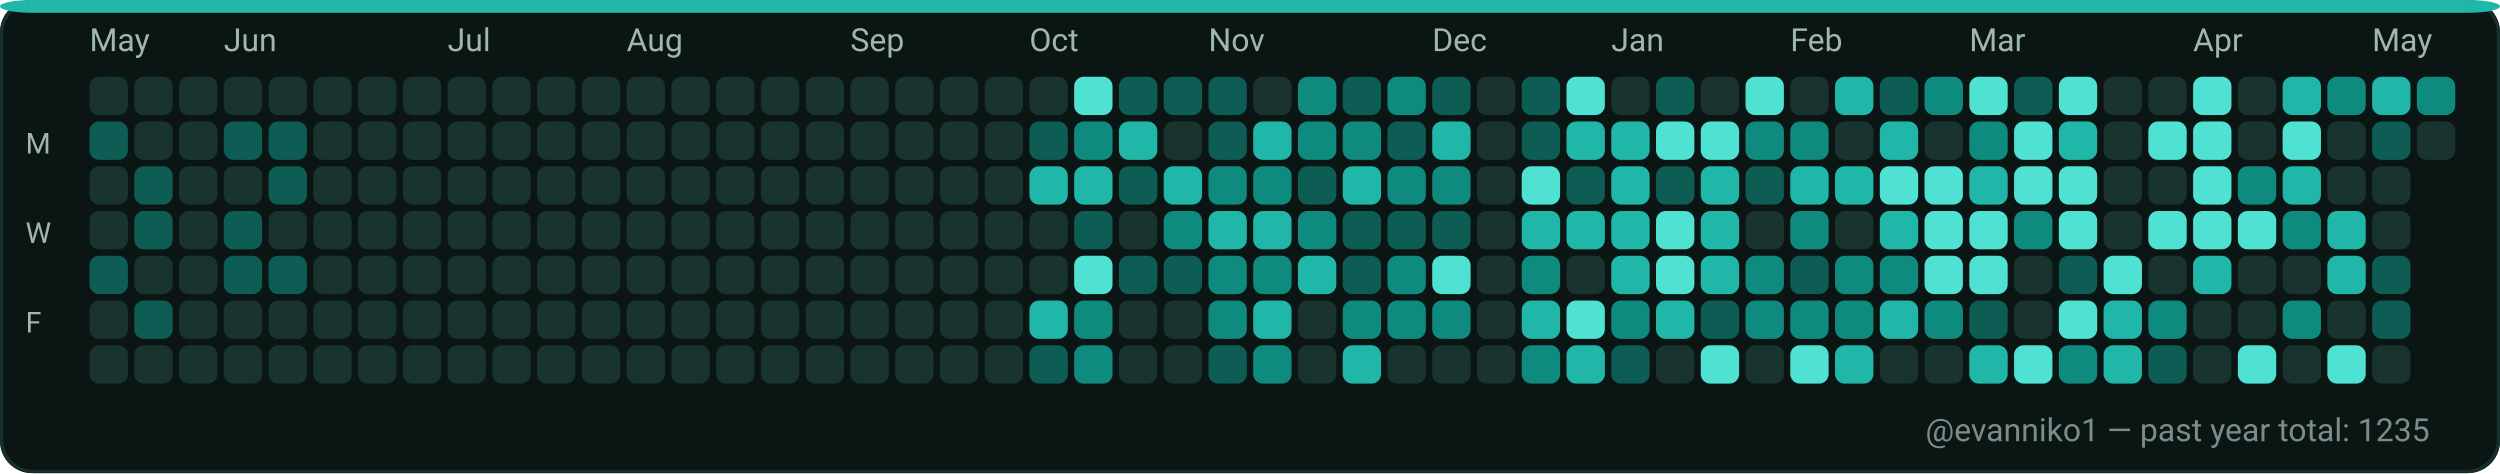
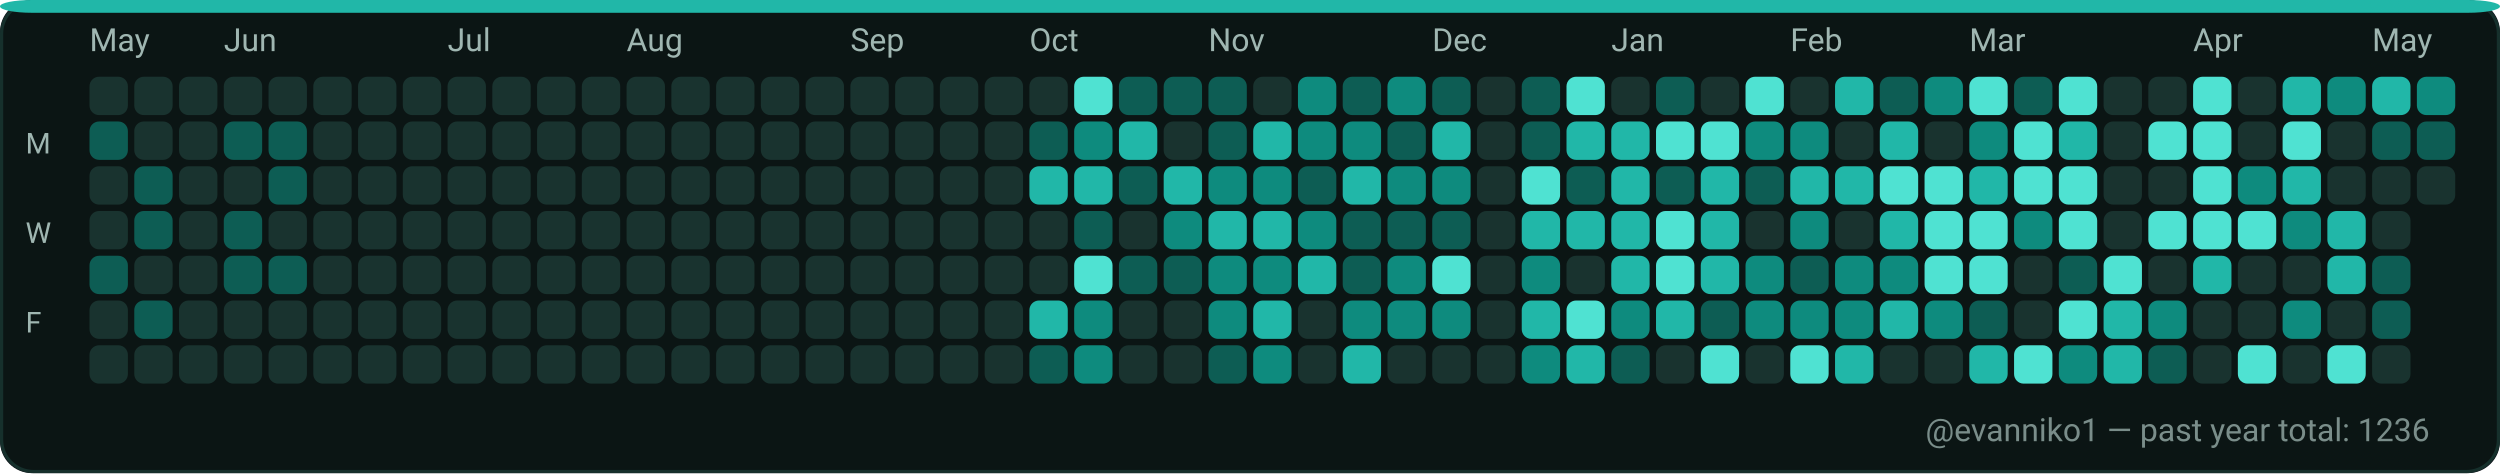
<svg xmlns="http://www.w3.org/2000/svg" width="782" height="148" viewBox="0 0 782 148" role="img" aria-label="GitHub contributions calendar for evanniko1">
  <rect x="0" y="0" width="782" height="148" rx="10" fill="#0D1117" />
  <rect x="0.5" y="0.5" width="781" height="147" rx="10" fill="#0B1514" stroke="#16302C" stroke-width="1" />
  <rect x="0" y="0" width="782" height="4" rx="10" fill="#21B7A8" />
  <text x="28" y="16" fill="#9FB6B1" font-family="ui-sans-serif, system-ui, -apple-system, Segoe UI, Roboto, Ubuntu, Cantarell, Noto Sans, Helvetica Neue, Arial" font-size="10" text-rendering="geometricPrecision">May</text>
  <text x="70" y="16" fill="#9FB6B1" font-family="ui-sans-serif, system-ui, -apple-system, Segoe UI, Roboto, Ubuntu, Cantarell, Noto Sans, Helvetica Neue, Arial" font-size="10" text-rendering="geometricPrecision">Jun</text>
  <text x="140" y="16" fill="#9FB6B1" font-family="ui-sans-serif, system-ui, -apple-system, Segoe UI, Roboto, Ubuntu, Cantarell, Noto Sans, Helvetica Neue, Arial" font-size="10" text-rendering="geometricPrecision">Jul</text>
  <text x="196" y="16" fill="#9FB6B1" font-family="ui-sans-serif, system-ui, -apple-system, Segoe UI, Roboto, Ubuntu, Cantarell, Noto Sans, Helvetica Neue, Arial" font-size="10" text-rendering="geometricPrecision">Aug</text>
  <text x="266" y="16" fill="#9FB6B1" font-family="ui-sans-serif, system-ui, -apple-system, Segoe UI, Roboto, Ubuntu, Cantarell, Noto Sans, Helvetica Neue, Arial" font-size="10" text-rendering="geometricPrecision">Sep</text>
  <text x="322" y="16" fill="#9FB6B1" font-family="ui-sans-serif, system-ui, -apple-system, Segoe UI, Roboto, Ubuntu, Cantarell, Noto Sans, Helvetica Neue, Arial" font-size="10" text-rendering="geometricPrecision">Oct</text>
  <text x="378" y="16" fill="#9FB6B1" font-family="ui-sans-serif, system-ui, -apple-system, Segoe UI, Roboto, Ubuntu, Cantarell, Noto Sans, Helvetica Neue, Arial" font-size="10" text-rendering="geometricPrecision">Nov</text>
  <text x="448" y="16" fill="#9FB6B1" font-family="ui-sans-serif, system-ui, -apple-system, Segoe UI, Roboto, Ubuntu, Cantarell, Noto Sans, Helvetica Neue, Arial" font-size="10" text-rendering="geometricPrecision">Dec</text>
  <text x="504" y="16" fill="#9FB6B1" font-family="ui-sans-serif, system-ui, -apple-system, Segoe UI, Roboto, Ubuntu, Cantarell, Noto Sans, Helvetica Neue, Arial" font-size="10" text-rendering="geometricPrecision">Jan</text>
  <text x="560" y="16" fill="#9FB6B1" font-family="ui-sans-serif, system-ui, -apple-system, Segoe UI, Roboto, Ubuntu, Cantarell, Noto Sans, Helvetica Neue, Arial" font-size="10" text-rendering="geometricPrecision">Feb</text>
  <text x="616" y="16" fill="#9FB6B1" font-family="ui-sans-serif, system-ui, -apple-system, Segoe UI, Roboto, Ubuntu, Cantarell, Noto Sans, Helvetica Neue, Arial" font-size="10" text-rendering="geometricPrecision">Mar</text>
  <text x="686" y="16" fill="#9FB6B1" font-family="ui-sans-serif, system-ui, -apple-system, Segoe UI, Roboto, Ubuntu, Cantarell, Noto Sans, Helvetica Neue, Arial" font-size="10" text-rendering="geometricPrecision">Apr</text>
  <text x="742" y="16" fill="#9FB6B1" font-family="ui-sans-serif, system-ui, -apple-system, Segoe UI, Roboto, Ubuntu, Cantarell, Noto Sans, Helvetica Neue, Arial" font-size="10" text-rendering="geometricPrecision">May</text>
  <text x="8" y="48" fill="#9FB6B1" font-family="ui-sans-serif, system-ui, -apple-system, Segoe UI, Roboto, Ubuntu, Cantarell, Noto Sans, Helvetica Neue, Arial" font-size="9" text-rendering="geometricPrecision">M</text>
  <text x="8" y="76" fill="#9FB6B1" font-family="ui-sans-serif, system-ui, -apple-system, Segoe UI, Roboto, Ubuntu, Cantarell, Noto Sans, Helvetica Neue, Arial" font-size="9" text-rendering="geometricPrecision">W</text>
  <text x="8" y="104" fill="#9FB6B1" font-family="ui-sans-serif, system-ui, -apple-system, Segoe UI, Roboto, Ubuntu, Cantarell, Noto Sans, Helvetica Neue, Arial" font-size="9" text-rendering="geometricPrecision">F</text>
  <g>
    <rect x="28" y="24" width="12" height="12" rx="3" fill="#19332F" />
  </g>
  <g>
    <rect x="28" y="38" width="12" height="12" rx="3" fill="#0D5D54" />
  </g>
  <g>
    <rect x="28" y="52" width="12" height="12" rx="3" fill="#19332F" />
  </g>
  <g>
    <rect x="28" y="66" width="12" height="12" rx="3" fill="#19332F" />
  </g>
  <g>
    <rect x="28" y="80" width="12" height="12" rx="3" fill="#0D5D54" />
  </g>
  <g>
    <rect x="28" y="94" width="12" height="12" rx="3" fill="#19332F" />
  </g>
  <g>
    <rect x="28" y="108" width="12" height="12" rx="3" fill="#19332F" />
  </g>
  <g>
    <rect x="42" y="24" width="12" height="12" rx="3" fill="#19332F" />
  </g>
  <g>
    <rect x="42" y="38" width="12" height="12" rx="3" fill="#19332F" />
  </g>
  <g>
    <rect x="42" y="52" width="12" height="12" rx="3" fill="#0D5D54" />
  </g>
  <g>
    <rect x="42" y="66" width="12" height="12" rx="3" fill="#0D5D54" />
  </g>
  <g>
    <rect x="42" y="80" width="12" height="12" rx="3" fill="#19332F" />
  </g>
  <g>
    <rect x="42" y="94" width="12" height="12" rx="3" fill="#0D5D54" />
  </g>
  <g>
    <rect x="42" y="108" width="12" height="12" rx="3" fill="#19332F" />
  </g>
  <g>
    <rect x="56" y="24" width="12" height="12" rx="3" fill="#19332F" />
  </g>
  <g>
    <rect x="56" y="38" width="12" height="12" rx="3" fill="#19332F" />
  </g>
  <g>
    <rect x="56" y="52" width="12" height="12" rx="3" fill="#19332F" />
  </g>
  <g>
    <rect x="56" y="66" width="12" height="12" rx="3" fill="#19332F" />
  </g>
  <g>
    <rect x="56" y="80" width="12" height="12" rx="3" fill="#19332F" />
  </g>
  <g>
    <rect x="56" y="94" width="12" height="12" rx="3" fill="#19332F" />
  </g>
  <g>
    <rect x="56" y="108" width="12" height="12" rx="3" fill="#19332F" />
  </g>
  <g>
    <rect x="70" y="24" width="12" height="12" rx="3" fill="#19332F" />
  </g>
  <g>
    <rect x="70" y="38" width="12" height="12" rx="3" fill="#0D5D54" />
  </g>
  <g>
    <rect x="70" y="52" width="12" height="12" rx="3" fill="#19332F" />
  </g>
  <g>
    <rect x="70" y="66" width="12" height="12" rx="3" fill="#0D5D54" />
  </g>
  <g>
    <rect x="70" y="80" width="12" height="12" rx="3" fill="#0D5D54" />
  </g>
  <g>
    <rect x="70" y="94" width="12" height="12" rx="3" fill="#19332F" />
  </g>
  <g>
    <rect x="70" y="108" width="12" height="12" rx="3" fill="#19332F" />
  </g>
  <g>
    <rect x="84" y="24" width="12" height="12" rx="3" fill="#19332F" />
  </g>
  <g>
    <rect x="84" y="38" width="12" height="12" rx="3" fill="#0D5D54" />
  </g>
  <g>
    <rect x="84" y="52" width="12" height="12" rx="3" fill="#0D5D54" />
  </g>
  <g>
    <rect x="84" y="66" width="12" height="12" rx="3" fill="#19332F" />
  </g>
  <g>
    <rect x="84" y="80" width="12" height="12" rx="3" fill="#0D5D54" />
  </g>
  <g>
    <rect x="84" y="94" width="12" height="12" rx="3" fill="#19332F" />
  </g>
  <g>
    <rect x="84" y="108" width="12" height="12" rx="3" fill="#19332F" />
  </g>
  <g>
    <rect x="98" y="24" width="12" height="12" rx="3" fill="#19332F" />
  </g>
  <g>
    <rect x="98" y="38" width="12" height="12" rx="3" fill="#19332F" />
  </g>
  <g>
    <rect x="98" y="52" width="12" height="12" rx="3" fill="#19332F" />
  </g>
  <g>
    <rect x="98" y="66" width="12" height="12" rx="3" fill="#19332F" />
  </g>
  <g>
    <rect x="98" y="80" width="12" height="12" rx="3" fill="#19332F" />
  </g>
  <g>
    <rect x="98" y="94" width="12" height="12" rx="3" fill="#19332F" />
  </g>
  <g>
    <rect x="98" y="108" width="12" height="12" rx="3" fill="#19332F" />
  </g>
  <g>
    <rect x="112" y="24" width="12" height="12" rx="3" fill="#19332F" />
  </g>
  <g>
    <rect x="112" y="38" width="12" height="12" rx="3" fill="#19332F" />
  </g>
  <g>
    <rect x="112" y="52" width="12" height="12" rx="3" fill="#19332F" />
  </g>
  <g>
    <rect x="112" y="66" width="12" height="12" rx="3" fill="#19332F" />
  </g>
  <g>
    <rect x="112" y="80" width="12" height="12" rx="3" fill="#19332F" />
  </g>
  <g>
    <rect x="112" y="94" width="12" height="12" rx="3" fill="#19332F" />
  </g>
  <g>
    <rect x="112" y="108" width="12" height="12" rx="3" fill="#19332F" />
  </g>
  <g>
    <rect x="126" y="24" width="12" height="12" rx="3" fill="#19332F" />
  </g>
  <g>
    <rect x="126" y="38" width="12" height="12" rx="3" fill="#19332F" />
  </g>
  <g>
    <rect x="126" y="52" width="12" height="12" rx="3" fill="#19332F" />
  </g>
  <g>
    <rect x="126" y="66" width="12" height="12" rx="3" fill="#19332F" />
  </g>
  <g>
    <rect x="126" y="80" width="12" height="12" rx="3" fill="#19332F" />
  </g>
  <g>
    <rect x="126" y="94" width="12" height="12" rx="3" fill="#19332F" />
  </g>
  <g>
    <rect x="126" y="108" width="12" height="12" rx="3" fill="#19332F" />
  </g>
  <g>
    <rect x="140" y="24" width="12" height="12" rx="3" fill="#19332F" />
  </g>
  <g>
    <rect x="140" y="38" width="12" height="12" rx="3" fill="#19332F" />
  </g>
  <g>
    <rect x="140" y="52" width="12" height="12" rx="3" fill="#19332F" />
  </g>
  <g>
    <rect x="140" y="66" width="12" height="12" rx="3" fill="#19332F" />
  </g>
  <g>
    <rect x="140" y="80" width="12" height="12" rx="3" fill="#19332F" />
  </g>
  <g>
    <rect x="140" y="94" width="12" height="12" rx="3" fill="#19332F" />
  </g>
  <g>
    <rect x="140" y="108" width="12" height="12" rx="3" fill="#19332F" />
  </g>
  <g>
    <rect x="154" y="24" width="12" height="12" rx="3" fill="#19332F" />
  </g>
  <g>
    <rect x="154" y="38" width="12" height="12" rx="3" fill="#19332F" />
  </g>
  <g>
    <rect x="154" y="52" width="12" height="12" rx="3" fill="#19332F" />
  </g>
  <g>
    <rect x="154" y="66" width="12" height="12" rx="3" fill="#19332F" />
  </g>
  <g>
    <rect x="154" y="80" width="12" height="12" rx="3" fill="#19332F" />
  </g>
  <g>
    <rect x="154" y="94" width="12" height="12" rx="3" fill="#19332F" />
  </g>
  <g>
    <rect x="154" y="108" width="12" height="12" rx="3" fill="#19332F" />
  </g>
  <g>
    <rect x="168" y="24" width="12" height="12" rx="3" fill="#19332F" />
  </g>
  <g>
    <rect x="168" y="38" width="12" height="12" rx="3" fill="#19332F" />
  </g>
  <g>
    <rect x="168" y="52" width="12" height="12" rx="3" fill="#19332F" />
  </g>
  <g>
    <rect x="168" y="66" width="12" height="12" rx="3" fill="#19332F" />
  </g>
  <g>
    <rect x="168" y="80" width="12" height="12" rx="3" fill="#19332F" />
  </g>
  <g>
    <rect x="168" y="94" width="12" height="12" rx="3" fill="#19332F" />
  </g>
  <g>
    <rect x="168" y="108" width="12" height="12" rx="3" fill="#19332F" />
  </g>
  <g>
    <rect x="182" y="24" width="12" height="12" rx="3" fill="#19332F" />
  </g>
  <g>
    <rect x="182" y="38" width="12" height="12" rx="3" fill="#19332F" />
  </g>
  <g>
    <rect x="182" y="52" width="12" height="12" rx="3" fill="#19332F" />
  </g>
  <g>
    <rect x="182" y="66" width="12" height="12" rx="3" fill="#19332F" />
  </g>
  <g>
    <rect x="182" y="80" width="12" height="12" rx="3" fill="#19332F" />
  </g>
  <g>
    <rect x="182" y="94" width="12" height="12" rx="3" fill="#19332F" />
  </g>
  <g>
    <rect x="182" y="108" width="12" height="12" rx="3" fill="#19332F" />
  </g>
  <g>
    <rect x="196" y="24" width="12" height="12" rx="3" fill="#19332F" />
  </g>
  <g>
    <rect x="196" y="38" width="12" height="12" rx="3" fill="#19332F" />
  </g>
  <g>
    <rect x="196" y="52" width="12" height="12" rx="3" fill="#19332F" />
  </g>
  <g>
    <rect x="196" y="66" width="12" height="12" rx="3" fill="#19332F" />
  </g>
  <g>
    <rect x="196" y="80" width="12" height="12" rx="3" fill="#19332F" />
  </g>
  <g>
    <rect x="196" y="94" width="12" height="12" rx="3" fill="#19332F" />
  </g>
  <g>
    <rect x="196" y="108" width="12" height="12" rx="3" fill="#19332F" />
  </g>
  <g>
    <rect x="210" y="24" width="12" height="12" rx="3" fill="#19332F" />
  </g>
  <g>
    <rect x="210" y="38" width="12" height="12" rx="3" fill="#19332F" />
  </g>
  <g>
    <rect x="210" y="52" width="12" height="12" rx="3" fill="#19332F" />
  </g>
  <g>
    <rect x="210" y="66" width="12" height="12" rx="3" fill="#19332F" />
  </g>
  <g>
    <rect x="210" y="80" width="12" height="12" rx="3" fill="#19332F" />
  </g>
  <g>
    <rect x="210" y="94" width="12" height="12" rx="3" fill="#19332F" />
  </g>
  <g>
    <rect x="210" y="108" width="12" height="12" rx="3" fill="#19332F" />
  </g>
  <g>
    <rect x="224" y="24" width="12" height="12" rx="3" fill="#19332F" />
  </g>
  <g>
    <rect x="224" y="38" width="12" height="12" rx="3" fill="#19332F" />
  </g>
  <g>
    <rect x="224" y="52" width="12" height="12" rx="3" fill="#19332F" />
  </g>
  <g>
    <rect x="224" y="66" width="12" height="12" rx="3" fill="#19332F" />
  </g>
  <g>
    <rect x="224" y="80" width="12" height="12" rx="3" fill="#19332F" />
  </g>
  <g>
    <rect x="224" y="94" width="12" height="12" rx="3" fill="#19332F" />
  </g>
  <g>
    <rect x="224" y="108" width="12" height="12" rx="3" fill="#19332F" />
  </g>
  <g>
    <rect x="238" y="24" width="12" height="12" rx="3" fill="#19332F" />
  </g>
  <g>
    <rect x="238" y="38" width="12" height="12" rx="3" fill="#19332F" />
  </g>
  <g>
    <rect x="238" y="52" width="12" height="12" rx="3" fill="#19332F" />
  </g>
  <g>
    <rect x="238" y="66" width="12" height="12" rx="3" fill="#19332F" />
  </g>
  <g>
    <rect x="238" y="80" width="12" height="12" rx="3" fill="#19332F" />
  </g>
  <g>
    <rect x="238" y="94" width="12" height="12" rx="3" fill="#19332F" />
  </g>
  <g>
    <rect x="238" y="108" width="12" height="12" rx="3" fill="#19332F" />
  </g>
  <g>
    <rect x="252" y="24" width="12" height="12" rx="3" fill="#19332F" />
  </g>
  <g>
    <rect x="252" y="38" width="12" height="12" rx="3" fill="#19332F" />
  </g>
  <g>
    <rect x="252" y="52" width="12" height="12" rx="3" fill="#19332F" />
  </g>
  <g>
    <rect x="252" y="66" width="12" height="12" rx="3" fill="#19332F" />
  </g>
  <g>
    <rect x="252" y="80" width="12" height="12" rx="3" fill="#19332F" />
  </g>
  <g>
    <rect x="252" y="94" width="12" height="12" rx="3" fill="#19332F" />
  </g>
  <g>
    <rect x="252" y="108" width="12" height="12" rx="3" fill="#19332F" />
  </g>
  <g>
    <rect x="266" y="24" width="12" height="12" rx="3" fill="#19332F" />
  </g>
  <g>
    <rect x="266" y="38" width="12" height="12" rx="3" fill="#19332F" />
  </g>
  <g>
    <rect x="266" y="52" width="12" height="12" rx="3" fill="#19332F" />
  </g>
  <g>
    <rect x="266" y="66" width="12" height="12" rx="3" fill="#19332F" />
  </g>
  <g>
    <rect x="266" y="80" width="12" height="12" rx="3" fill="#19332F" />
  </g>
  <g>
    <rect x="266" y="94" width="12" height="12" rx="3" fill="#19332F" />
  </g>
  <g>
    <rect x="266" y="108" width="12" height="12" rx="3" fill="#19332F" />
  </g>
  <g>
    <rect x="280" y="24" width="12" height="12" rx="3" fill="#19332F" />
  </g>
  <g>
    <rect x="280" y="38" width="12" height="12" rx="3" fill="#19332F" />
  </g>
  <g>
    <rect x="280" y="52" width="12" height="12" rx="3" fill="#19332F" />
  </g>
  <g>
    <rect x="280" y="66" width="12" height="12" rx="3" fill="#19332F" />
  </g>
  <g>
    <rect x="280" y="80" width="12" height="12" rx="3" fill="#19332F" />
  </g>
  <g>
    <rect x="280" y="94" width="12" height="12" rx="3" fill="#19332F" />
  </g>
  <g>
    <rect x="280" y="108" width="12" height="12" rx="3" fill="#19332F" />
  </g>
  <g>
    <rect x="294" y="24" width="12" height="12" rx="3" fill="#19332F" />
  </g>
  <g>
    <rect x="294" y="38" width="12" height="12" rx="3" fill="#19332F" />
  </g>
  <g>
    <rect x="294" y="52" width="12" height="12" rx="3" fill="#19332F" />
  </g>
  <g>
    <rect x="294" y="66" width="12" height="12" rx="3" fill="#19332F" />
  </g>
  <g>
    <rect x="294" y="80" width="12" height="12" rx="3" fill="#19332F" />
  </g>
  <g>
    <rect x="294" y="94" width="12" height="12" rx="3" fill="#19332F" />
  </g>
  <g>
    <rect x="294" y="108" width="12" height="12" rx="3" fill="#19332F" />
  </g>
  <g>
    <rect x="308" y="24" width="12" height="12" rx="3" fill="#19332F" />
  </g>
  <g>
    <rect x="308" y="38" width="12" height="12" rx="3" fill="#19332F" />
  </g>
  <g>
    <rect x="308" y="52" width="12" height="12" rx="3" fill="#19332F" />
  </g>
  <g>
    <rect x="308" y="66" width="12" height="12" rx="3" fill="#19332F" />
  </g>
  <g>
    <rect x="308" y="80" width="12" height="12" rx="3" fill="#19332F" />
  </g>
  <g>
    <rect x="308" y="94" width="12" height="12" rx="3" fill="#19332F" />
  </g>
  <g>
    <rect x="308" y="108" width="12" height="12" rx="3" fill="#19332F" />
  </g>
  <g>
    <rect x="322" y="24" width="12" height="12" rx="3" fill="#19332F" />
  </g>
  <g>
    <rect x="322" y="38" width="12" height="12" rx="3" fill="#0D5D54" />
  </g>
  <g>
    <rect x="322" y="52" width="12" height="12" rx="3" fill="#21B7A8" />
  </g>
  <g>
    <rect x="322" y="66" width="12" height="12" rx="3" fill="#19332F" />
  </g>
  <g>
    <rect x="322" y="80" width="12" height="12" rx="3" fill="#19332F" />
  </g>
  <g>
    <rect x="322" y="94" width="12" height="12" rx="3" fill="#21B7A8" />
  </g>
  <g>
    <rect x="322" y="108" width="12" height="12" rx="3" fill="#0D5D54" />
  </g>
  <g>
    <rect x="336" y="24" width="12" height="12" rx="3" fill="#4FE2D2" />
  </g>
  <g>
    <rect x="336" y="38" width="12" height="12" rx="3" fill="#0E8B7E" />
  </g>
  <g>
    <rect x="336" y="52" width="12" height="12" rx="3" fill="#21B7A8" />
  </g>
  <g>
    <rect x="336" y="66" width="12" height="12" rx="3" fill="#0D5D54" />
  </g>
  <g>
    <rect x="336" y="80" width="12" height="12" rx="3" fill="#4FE2D2" />
  </g>
  <g>
    <rect x="336" y="94" width="12" height="12" rx="3" fill="#0E8B7E" />
  </g>
  <g>
    <rect x="336" y="108" width="12" height="12" rx="3" fill="#0E8B7E" />
  </g>
  <g>
    <rect x="350" y="24" width="12" height="12" rx="3" fill="#0D5D54" />
  </g>
  <g>
    <rect x="350" y="38" width="12" height="12" rx="3" fill="#21B7A8" />
  </g>
  <g>
    <rect x="350" y="52" width="12" height="12" rx="3" fill="#0D5D54" />
  </g>
  <g>
    <rect x="350" y="66" width="12" height="12" rx="3" fill="#19332F" />
  </g>
  <g>
    <rect x="350" y="80" width="12" height="12" rx="3" fill="#0D5D54" />
  </g>
  <g>
    <rect x="350" y="94" width="12" height="12" rx="3" fill="#19332F" />
  </g>
  <g>
    <rect x="350" y="108" width="12" height="12" rx="3" fill="#19332F" />
  </g>
  <g>
    <rect x="364" y="24" width="12" height="12" rx="3" fill="#0D5D54" />
  </g>
  <g>
    <rect x="364" y="38" width="12" height="12" rx="3" fill="#19332F" />
  </g>
  <g>
    <rect x="364" y="52" width="12" height="12" rx="3" fill="#21B7A8" />
  </g>
  <g>
    <rect x="364" y="66" width="12" height="12" rx="3" fill="#0E8B7E" />
  </g>
  <g>
    <rect x="364" y="80" width="12" height="12" rx="3" fill="#0D5D54" />
  </g>
  <g>
    <rect x="364" y="94" width="12" height="12" rx="3" fill="#19332F" />
  </g>
  <g>
    <rect x="364" y="108" width="12" height="12" rx="3" fill="#19332F" />
  </g>
  <g>
    <rect x="378" y="24" width="12" height="12" rx="3" fill="#0D5D54" />
  </g>
  <g>
    <rect x="378" y="38" width="12" height="12" rx="3" fill="#0D5D54" />
  </g>
  <g>
    <rect x="378" y="52" width="12" height="12" rx="3" fill="#0E8B7E" />
  </g>
  <g>
    <rect x="378" y="66" width="12" height="12" rx="3" fill="#21B7A8" />
  </g>
  <g>
    <rect x="378" y="80" width="12" height="12" rx="3" fill="#0E8B7E" />
  </g>
  <g>
    <rect x="378" y="94" width="12" height="12" rx="3" fill="#0E8B7E" />
  </g>
  <g>
    <rect x="378" y="108" width="12" height="12" rx="3" fill="#0D5D54" />
  </g>
  <g>
    <rect x="392" y="24" width="12" height="12" rx="3" fill="#19332F" />
  </g>
  <g>
    <rect x="392" y="38" width="12" height="12" rx="3" fill="#21B7A8" />
  </g>
  <g>
    <rect x="392" y="52" width="12" height="12" rx="3" fill="#0E8B7E" />
  </g>
  <g>
    <rect x="392" y="66" width="12" height="12" rx="3" fill="#21B7A8" />
  </g>
  <g>
    <rect x="392" y="80" width="12" height="12" rx="3" fill="#0E8B7E" />
  </g>
  <g>
    <rect x="392" y="94" width="12" height="12" rx="3" fill="#21B7A8" />
  </g>
  <g>
    <rect x="392" y="108" width="12" height="12" rx="3" fill="#0E8B7E" />
  </g>
  <g>
    <rect x="406" y="24" width="12" height="12" rx="3" fill="#0E8B7E" />
  </g>
  <g>
    <rect x="406" y="38" width="12" height="12" rx="3" fill="#0E8B7E" />
  </g>
  <g>
    <rect x="406" y="52" width="12" height="12" rx="3" fill="#0D5D54" />
  </g>
  <g>
    <rect x="406" y="66" width="12" height="12" rx="3" fill="#0E8B7E" />
  </g>
  <g>
    <rect x="406" y="80" width="12" height="12" rx="3" fill="#21B7A8" />
  </g>
  <g>
    <rect x="406" y="94" width="12" height="12" rx="3" fill="#19332F" />
  </g>
  <g>
    <rect x="406" y="108" width="12" height="12" rx="3" fill="#19332F" />
  </g>
  <g>
    <rect x="420" y="24" width="12" height="12" rx="3" fill="#0D5D54" />
  </g>
  <g>
    <rect x="420" y="38" width="12" height="12" rx="3" fill="#0E8B7E" />
  </g>
  <g>
    <rect x="420" y="52" width="12" height="12" rx="3" fill="#21B7A8" />
  </g>
  <g>
    <rect x="420" y="66" width="12" height="12" rx="3" fill="#0D5D54" />
  </g>
  <g>
    <rect x="420" y="80" width="12" height="12" rx="3" fill="#0D5D54" />
  </g>
  <g>
    <rect x="420" y="94" width="12" height="12" rx="3" fill="#0E8B7E" />
  </g>
  <g>
    <rect x="420" y="108" width="12" height="12" rx="3" fill="#21B7A8" />
  </g>
  <g>
    <rect x="434" y="24" width="12" height="12" rx="3" fill="#0E8B7E" />
  </g>
  <g>
    <rect x="434" y="38" width="12" height="12" rx="3" fill="#0D5D54" />
  </g>
  <g>
    <rect x="434" y="52" width="12" height="12" rx="3" fill="#0E8B7E" />
  </g>
  <g>
    <rect x="434" y="66" width="12" height="12" rx="3" fill="#0D5D54" />
  </g>
  <g>
    <rect x="434" y="80" width="12" height="12" rx="3" fill="#0E8B7E" />
  </g>
  <g>
    <rect x="434" y="94" width="12" height="12" rx="3" fill="#0E8B7E" />
  </g>
  <g>
    <rect x="434" y="108" width="12" height="12" rx="3" fill="#19332F" />
  </g>
  <g>
    <rect x="448" y="24" width="12" height="12" rx="3" fill="#0D5D54" />
  </g>
  <g>
    <rect x="448" y="38" width="12" height="12" rx="3" fill="#21B7A8" />
  </g>
  <g>
    <rect x="448" y="52" width="12" height="12" rx="3" fill="#0E8B7E" />
  </g>
  <g>
    <rect x="448" y="66" width="12" height="12" rx="3" fill="#0D5D54" />
  </g>
  <g>
    <rect x="448" y="80" width="12" height="12" rx="3" fill="#4FE2D2" />
  </g>
  <g>
    <rect x="448" y="94" width="12" height="12" rx="3" fill="#0E8B7E" />
  </g>
  <g>
    <rect x="448" y="108" width="12" height="12" rx="3" fill="#19332F" />
  </g>
  <g>
    <rect x="462" y="24" width="12" height="12" rx="3" fill="#19332F" />
  </g>
  <g>
    <rect x="462" y="38" width="12" height="12" rx="3" fill="#19332F" />
  </g>
  <g>
    <rect x="462" y="52" width="12" height="12" rx="3" fill="#19332F" />
  </g>
  <g>
    <rect x="462" y="66" width="12" height="12" rx="3" fill="#19332F" />
  </g>
  <g>
    <rect x="462" y="80" width="12" height="12" rx="3" fill="#19332F" />
  </g>
  <g>
    <rect x="462" y="94" width="12" height="12" rx="3" fill="#19332F" />
  </g>
  <g>
    <rect x="462" y="108" width="12" height="12" rx="3" fill="#19332F" />
  </g>
  <g>
    <rect x="476" y="24" width="12" height="12" rx="3" fill="#0D5D54" />
  </g>
  <g>
    <rect x="476" y="38" width="12" height="12" rx="3" fill="#0D5D54" />
  </g>
  <g>
    <rect x="476" y="52" width="12" height="12" rx="3" fill="#4FE2D2" />
  </g>
  <g>
    <rect x="476" y="66" width="12" height="12" rx="3" fill="#21B7A8" />
  </g>
  <g>
    <rect x="476" y="80" width="12" height="12" rx="3" fill="#0E8B7E" />
  </g>
  <g>
    <rect x="476" y="94" width="12" height="12" rx="3" fill="#21B7A8" />
  </g>
  <g>
    <rect x="476" y="108" width="12" height="12" rx="3" fill="#0E8B7E" />
  </g>
  <g>
    <rect x="490" y="24" width="12" height="12" rx="3" fill="#4FE2D2" />
  </g>
  <g>
    <rect x="490" y="38" width="12" height="12" rx="3" fill="#21B7A8" />
  </g>
  <g>
    <rect x="490" y="52" width="12" height="12" rx="3" fill="#0D5D54" />
  </g>
  <g>
    <rect x="490" y="66" width="12" height="12" rx="3" fill="#21B7A8" />
  </g>
  <g>
    <rect x="490" y="80" width="12" height="12" rx="3" fill="#19332F" />
  </g>
  <g>
    <rect x="490" y="94" width="12" height="12" rx="3" fill="#4FE2D2" />
  </g>
  <g>
    <rect x="490" y="108" width="12" height="12" rx="3" fill="#21B7A8" />
  </g>
  <g>
    <rect x="504" y="24" width="12" height="12" rx="3" fill="#19332F" />
  </g>
  <g>
    <rect x="504" y="38" width="12" height="12" rx="3" fill="#21B7A8" />
  </g>
  <g>
    <rect x="504" y="52" width="12" height="12" rx="3" fill="#21B7A8" />
  </g>
  <g>
    <rect x="504" y="66" width="12" height="12" rx="3" fill="#21B7A8" />
  </g>
  <g>
    <rect x="504" y="80" width="12" height="12" rx="3" fill="#21B7A8" />
  </g>
  <g>
    <rect x="504" y="94" width="12" height="12" rx="3" fill="#0E8B7E" />
  </g>
  <g>
    <rect x="504" y="108" width="12" height="12" rx="3" fill="#0D5D54" />
  </g>
  <g>
    <rect x="518" y="24" width="12" height="12" rx="3" fill="#0D5D54" />
  </g>
  <g>
    <rect x="518" y="38" width="12" height="12" rx="3" fill="#4FE2D2" />
  </g>
  <g>
    <rect x="518" y="52" width="12" height="12" rx="3" fill="#0D5D54" />
  </g>
  <g>
    <rect x="518" y="66" width="12" height="12" rx="3" fill="#4FE2D2" />
  </g>
  <g>
    <rect x="518" y="80" width="12" height="12" rx="3" fill="#4FE2D2" />
  </g>
  <g>
    <rect x="518" y="94" width="12" height="12" rx="3" fill="#21B7A8" />
  </g>
  <g>
    <rect x="518" y="108" width="12" height="12" rx="3" fill="#19332F" />
  </g>
  <g>
    <rect x="532" y="24" width="12" height="12" rx="3" fill="#19332F" />
  </g>
  <g>
    <rect x="532" y="38" width="12" height="12" rx="3" fill="#4FE2D2" />
  </g>
  <g>
    <rect x="532" y="52" width="12" height="12" rx="3" fill="#21B7A8" />
  </g>
  <g>
    <rect x="532" y="66" width="12" height="12" rx="3" fill="#21B7A8" />
  </g>
  <g>
    <rect x="532" y="80" width="12" height="12" rx="3" fill="#21B7A8" />
  </g>
  <g>
    <rect x="532" y="94" width="12" height="12" rx="3" fill="#0D5D54" />
  </g>
  <g>
    <rect x="532" y="108" width="12" height="12" rx="3" fill="#4FE2D2" />
  </g>
  <g>
    <rect x="546" y="24" width="12" height="12" rx="3" fill="#4FE2D2" />
  </g>
  <g>
    <rect x="546" y="38" width="12" height="12" rx="3" fill="#0E8B7E" />
  </g>
  <g>
    <rect x="546" y="52" width="12" height="12" rx="3" fill="#0D5D54" />
  </g>
  <g>
    <rect x="546" y="66" width="12" height="12" rx="3" fill="#19332F" />
  </g>
  <g>
    <rect x="546" y="80" width="12" height="12" rx="3" fill="#0E8B7E" />
  </g>
  <g>
    <rect x="546" y="94" width="12" height="12" rx="3" fill="#0E8B7E" />
  </g>
  <g>
    <rect x="546" y="108" width="12" height="12" rx="3" fill="#19332F" />
  </g>
  <g>
    <rect x="560" y="24" width="12" height="12" rx="3" fill="#19332F" />
  </g>
  <g>
    <rect x="560" y="38" width="12" height="12" rx="3" fill="#0E8B7E" />
  </g>
  <g>
    <rect x="560" y="52" width="12" height="12" rx="3" fill="#21B7A8" />
  </g>
  <g>
    <rect x="560" y="66" width="12" height="12" rx="3" fill="#0E8B7E" />
  </g>
  <g>
    <rect x="560" y="80" width="12" height="12" rx="3" fill="#0D5D54" />
  </g>
  <g>
    <rect x="560" y="94" width="12" height="12" rx="3" fill="#0E8B7E" />
  </g>
  <g>
    <rect x="560" y="108" width="12" height="12" rx="3" fill="#4FE2D2" />
  </g>
  <g>
    <rect x="574" y="24" width="12" height="12" rx="3" fill="#21B7A8" />
  </g>
  <g>
    <rect x="574" y="38" width="12" height="12" rx="3" fill="#19332F" />
  </g>
  <g>
    <rect x="574" y="52" width="12" height="12" rx="3" fill="#21B7A8" />
  </g>
  <g>
    <rect x="574" y="66" width="12" height="12" rx="3" fill="#19332F" />
  </g>
  <g>
    <rect x="574" y="80" width="12" height="12" rx="3" fill="#0E8B7E" />
  </g>
  <g>
    <rect x="574" y="94" width="12" height="12" rx="3" fill="#0E8B7E" />
  </g>
  <g>
    <rect x="574" y="108" width="12" height="12" rx="3" fill="#21B7A8" />
  </g>
  <g>
    <rect x="588" y="24" width="12" height="12" rx="3" fill="#0D5D54" />
  </g>
  <g>
    <rect x="588" y="38" width="12" height="12" rx="3" fill="#21B7A8" />
  </g>
  <g>
    <rect x="588" y="52" width="12" height="12" rx="3" fill="#4FE2D2" />
  </g>
  <g>
    <rect x="588" y="66" width="12" height="12" rx="3" fill="#21B7A8" />
  </g>
  <g>
    <rect x="588" y="80" width="12" height="12" rx="3" fill="#0E8B7E" />
  </g>
  <g>
    <rect x="588" y="94" width="12" height="12" rx="3" fill="#21B7A8" />
  </g>
  <g>
    <rect x="588" y="108" width="12" height="12" rx="3" fill="#19332F" />
  </g>
  <g>
    <rect x="602" y="24" width="12" height="12" rx="3" fill="#0E8B7E" />
  </g>
  <g>
    <rect x="602" y="38" width="12" height="12" rx="3" fill="#19332F" />
  </g>
  <g>
    <rect x="602" y="52" width="12" height="12" rx="3" fill="#4FE2D2" />
  </g>
  <g>
    <rect x="602" y="66" width="12" height="12" rx="3" fill="#4FE2D2" />
  </g>
  <g>
    <rect x="602" y="80" width="12" height="12" rx="3" fill="#4FE2D2" />
  </g>
  <g>
    <rect x="602" y="94" width="12" height="12" rx="3" fill="#0E8B7E" />
  </g>
  <g>
    <rect x="602" y="108" width="12" height="12" rx="3" fill="#19332F" />
  </g>
  <g>
    <rect x="616" y="24" width="12" height="12" rx="3" fill="#4FE2D2" />
  </g>
  <g>
    <rect x="616" y="38" width="12" height="12" rx="3" fill="#0E8B7E" />
  </g>
  <g>
    <rect x="616" y="52" width="12" height="12" rx="3" fill="#21B7A8" />
  </g>
  <g>
    <rect x="616" y="66" width="12" height="12" rx="3" fill="#4FE2D2" />
  </g>
  <g>
    <rect x="616" y="80" width="12" height="12" rx="3" fill="#4FE2D2" />
  </g>
  <g>
    <rect x="616" y="94" width="12" height="12" rx="3" fill="#0D5D54" />
  </g>
  <g>
    <rect x="616" y="108" width="12" height="12" rx="3" fill="#21B7A8" />
  </g>
  <g>
    <rect x="630" y="24" width="12" height="12" rx="3" fill="#0D5D54" />
  </g>
  <g>
    <rect x="630" y="38" width="12" height="12" rx="3" fill="#4FE2D2" />
  </g>
  <g>
    <rect x="630" y="52" width="12" height="12" rx="3" fill="#4FE2D2" />
  </g>
  <g>
    <rect x="630" y="66" width="12" height="12" rx="3" fill="#0E8B7E" />
  </g>
  <g>
    <rect x="630" y="80" width="12" height="12" rx="3" fill="#19332F" />
  </g>
  <g>
    <rect x="630" y="94" width="12" height="12" rx="3" fill="#19332F" />
  </g>
  <g>
    <rect x="630" y="108" width="12" height="12" rx="3" fill="#4FE2D2" />
  </g>
  <g>
    <rect x="644" y="24" width="12" height="12" rx="3" fill="#4FE2D2" />
  </g>
  <g>
    <rect x="644" y="38" width="12" height="12" rx="3" fill="#21B7A8" />
  </g>
  <g>
    <rect x="644" y="52" width="12" height="12" rx="3" fill="#4FE2D2" />
  </g>
  <g>
    <rect x="644" y="66" width="12" height="12" rx="3" fill="#4FE2D2" />
  </g>
  <g>
    <rect x="644" y="80" width="12" height="12" rx="3" fill="#0D5D54" />
  </g>
  <g>
    <rect x="644" y="94" width="12" height="12" rx="3" fill="#4FE2D2" />
  </g>
  <g>
    <rect x="644" y="108" width="12" height="12" rx="3" fill="#0E8B7E" />
  </g>
  <g>
    <rect x="658" y="24" width="12" height="12" rx="3" fill="#19332F" />
  </g>
  <g>
    <rect x="658" y="38" width="12" height="12" rx="3" fill="#19332F" />
  </g>
  <g>
    <rect x="658" y="52" width="12" height="12" rx="3" fill="#19332F" />
  </g>
  <g>
    <rect x="658" y="66" width="12" height="12" rx="3" fill="#19332F" />
  </g>
  <g>
    <rect x="658" y="80" width="12" height="12" rx="3" fill="#4FE2D2" />
  </g>
  <g>
    <rect x="658" y="94" width="12" height="12" rx="3" fill="#21B7A8" />
  </g>
  <g>
    <rect x="658" y="108" width="12" height="12" rx="3" fill="#21B7A8" />
  </g>
  <g>
    <rect x="672" y="24" width="12" height="12" rx="3" fill="#19332F" />
  </g>
  <g>
    <rect x="672" y="38" width="12" height="12" rx="3" fill="#4FE2D2" />
  </g>
  <g>
    <rect x="672" y="52" width="12" height="12" rx="3" fill="#19332F" />
  </g>
  <g>
    <rect x="672" y="66" width="12" height="12" rx="3" fill="#4FE2D2" />
  </g>
  <g>
    <rect x="672" y="80" width="12" height="12" rx="3" fill="#19332F" />
  </g>
  <g>
    <rect x="672" y="94" width="12" height="12" rx="3" fill="#0E8B7E" />
  </g>
  <g>
    <rect x="672" y="108" width="12" height="12" rx="3" fill="#0D5D54" />
  </g>
  <g>
    <rect x="686" y="24" width="12" height="12" rx="3" fill="#4FE2D2" />
  </g>
  <g>
    <rect x="686" y="38" width="12" height="12" rx="3" fill="#4FE2D2" />
  </g>
  <g>
    <rect x="686" y="52" width="12" height="12" rx="3" fill="#4FE2D2" />
  </g>
  <g>
    <rect x="686" y="66" width="12" height="12" rx="3" fill="#4FE2D2" />
  </g>
  <g>
    <rect x="686" y="80" width="12" height="12" rx="3" fill="#21B7A8" />
  </g>
  <g>
    <rect x="686" y="94" width="12" height="12" rx="3" fill="#19332F" />
  </g>
  <g>
    <rect x="686" y="108" width="12" height="12" rx="3" fill="#19332F" />
  </g>
  <g>
    <rect x="700" y="24" width="12" height="12" rx="3" fill="#19332F" />
  </g>
  <g>
    <rect x="700" y="38" width="12" height="12" rx="3" fill="#19332F" />
  </g>
  <g>
    <rect x="700" y="52" width="12" height="12" rx="3" fill="#0E8B7E" />
  </g>
  <g>
    <rect x="700" y="66" width="12" height="12" rx="3" fill="#4FE2D2" />
  </g>
  <g>
    <rect x="700" y="80" width="12" height="12" rx="3" fill="#19332F" />
  </g>
  <g>
    <rect x="700" y="94" width="12" height="12" rx="3" fill="#19332F" />
  </g>
  <g>
    <rect x="700" y="108" width="12" height="12" rx="3" fill="#4FE2D2" />
  </g>
  <g>
    <rect x="714" y="24" width="12" height="12" rx="3" fill="#21B7A8" />
  </g>
  <g>
    <rect x="714" y="38" width="12" height="12" rx="3" fill="#4FE2D2" />
  </g>
  <g>
    <rect x="714" y="52" width="12" height="12" rx="3" fill="#21B7A8" />
  </g>
  <g>
    <rect x="714" y="66" width="12" height="12" rx="3" fill="#0E8B7E" />
  </g>
  <g>
    <rect x="714" y="80" width="12" height="12" rx="3" fill="#19332F" />
  </g>
  <g>
    <rect x="714" y="94" width="12" height="12" rx="3" fill="#0E8B7E" />
  </g>
  <g>
    <rect x="714" y="108" width="12" height="12" rx="3" fill="#19332F" />
  </g>
  <g>
    <rect x="728" y="24" width="12" height="12" rx="3" fill="#0E8B7E" />
  </g>
  <g>
    <rect x="728" y="38" width="12" height="12" rx="3" fill="#19332F" />
  </g>
  <g>
    <rect x="728" y="52" width="12" height="12" rx="3" fill="#19332F" />
  </g>
  <g>
    <rect x="728" y="66" width="12" height="12" rx="3" fill="#21B7A8" />
  </g>
  <g>
    <rect x="728" y="80" width="12" height="12" rx="3" fill="#21B7A8" />
  </g>
  <g>
    <rect x="728" y="94" width="12" height="12" rx="3" fill="#19332F" />
  </g>
  <g>
    <rect x="728" y="108" width="12" height="12" rx="3" fill="#4FE2D2" />
  </g>
  <g>
    <rect x="742" y="24" width="12" height="12" rx="3" fill="#21B7A8" />
  </g>
  <g>
    <rect x="742" y="38" width="12" height="12" rx="3" fill="#0D5D54" />
  </g>
  <g>
    <rect x="742" y="52" width="12" height="12" rx="3" fill="#19332F" />
  </g>
  <g>
    <rect x="742" y="66" width="12" height="12" rx="3" fill="#19332F" />
  </g>
  <g>
    <rect x="742" y="80" width="12" height="12" rx="3" fill="#0D5D54" />
  </g>
  <g>
    <rect x="742" y="94" width="12" height="12" rx="3" fill="#0D5D54" />
  </g>
  <g>
    <rect x="742" y="108" width="12" height="12" rx="3" fill="#19332F" />
  </g>
  <g>
    <rect x="756" y="24" width="12" height="12" rx="3" fill="#0E8B7E" />
  </g>
  <g>
-     <rect x="756" y="38" width="12" height="12" rx="3" fill="#19332F" />
-   </g>
-   <text x="760" y="138" fill="#9FB6B1" font-family="ui-sans-serif, system-ui, -apple-system, Segoe UI, Roboto, Ubuntu, Cantarell, Noto Sans, Helvetica Neue, Arial" font-size="10" text-anchor="end" opacity="0.75">@evanniko1 — past year total: 1235</text>
+     <rect x="756" y="38" width="12" height="12" rx="3" fill="#0D5D54" />
+   </g>
+   <g>
+     <rect x="756" y="52" width="12" height="12" rx="3" fill="#19332F" />
+   </g>
+   <text x="760" y="138" fill="#9FB6B1" font-family="ui-sans-serif, system-ui, -apple-system, Segoe UI, Roboto, Ubuntu, Cantarell, Noto Sans, Helvetica Neue, Arial" font-size="10" text-anchor="end" opacity="0.75">@evanniko1 — past year total: 1236</text>
</svg>
